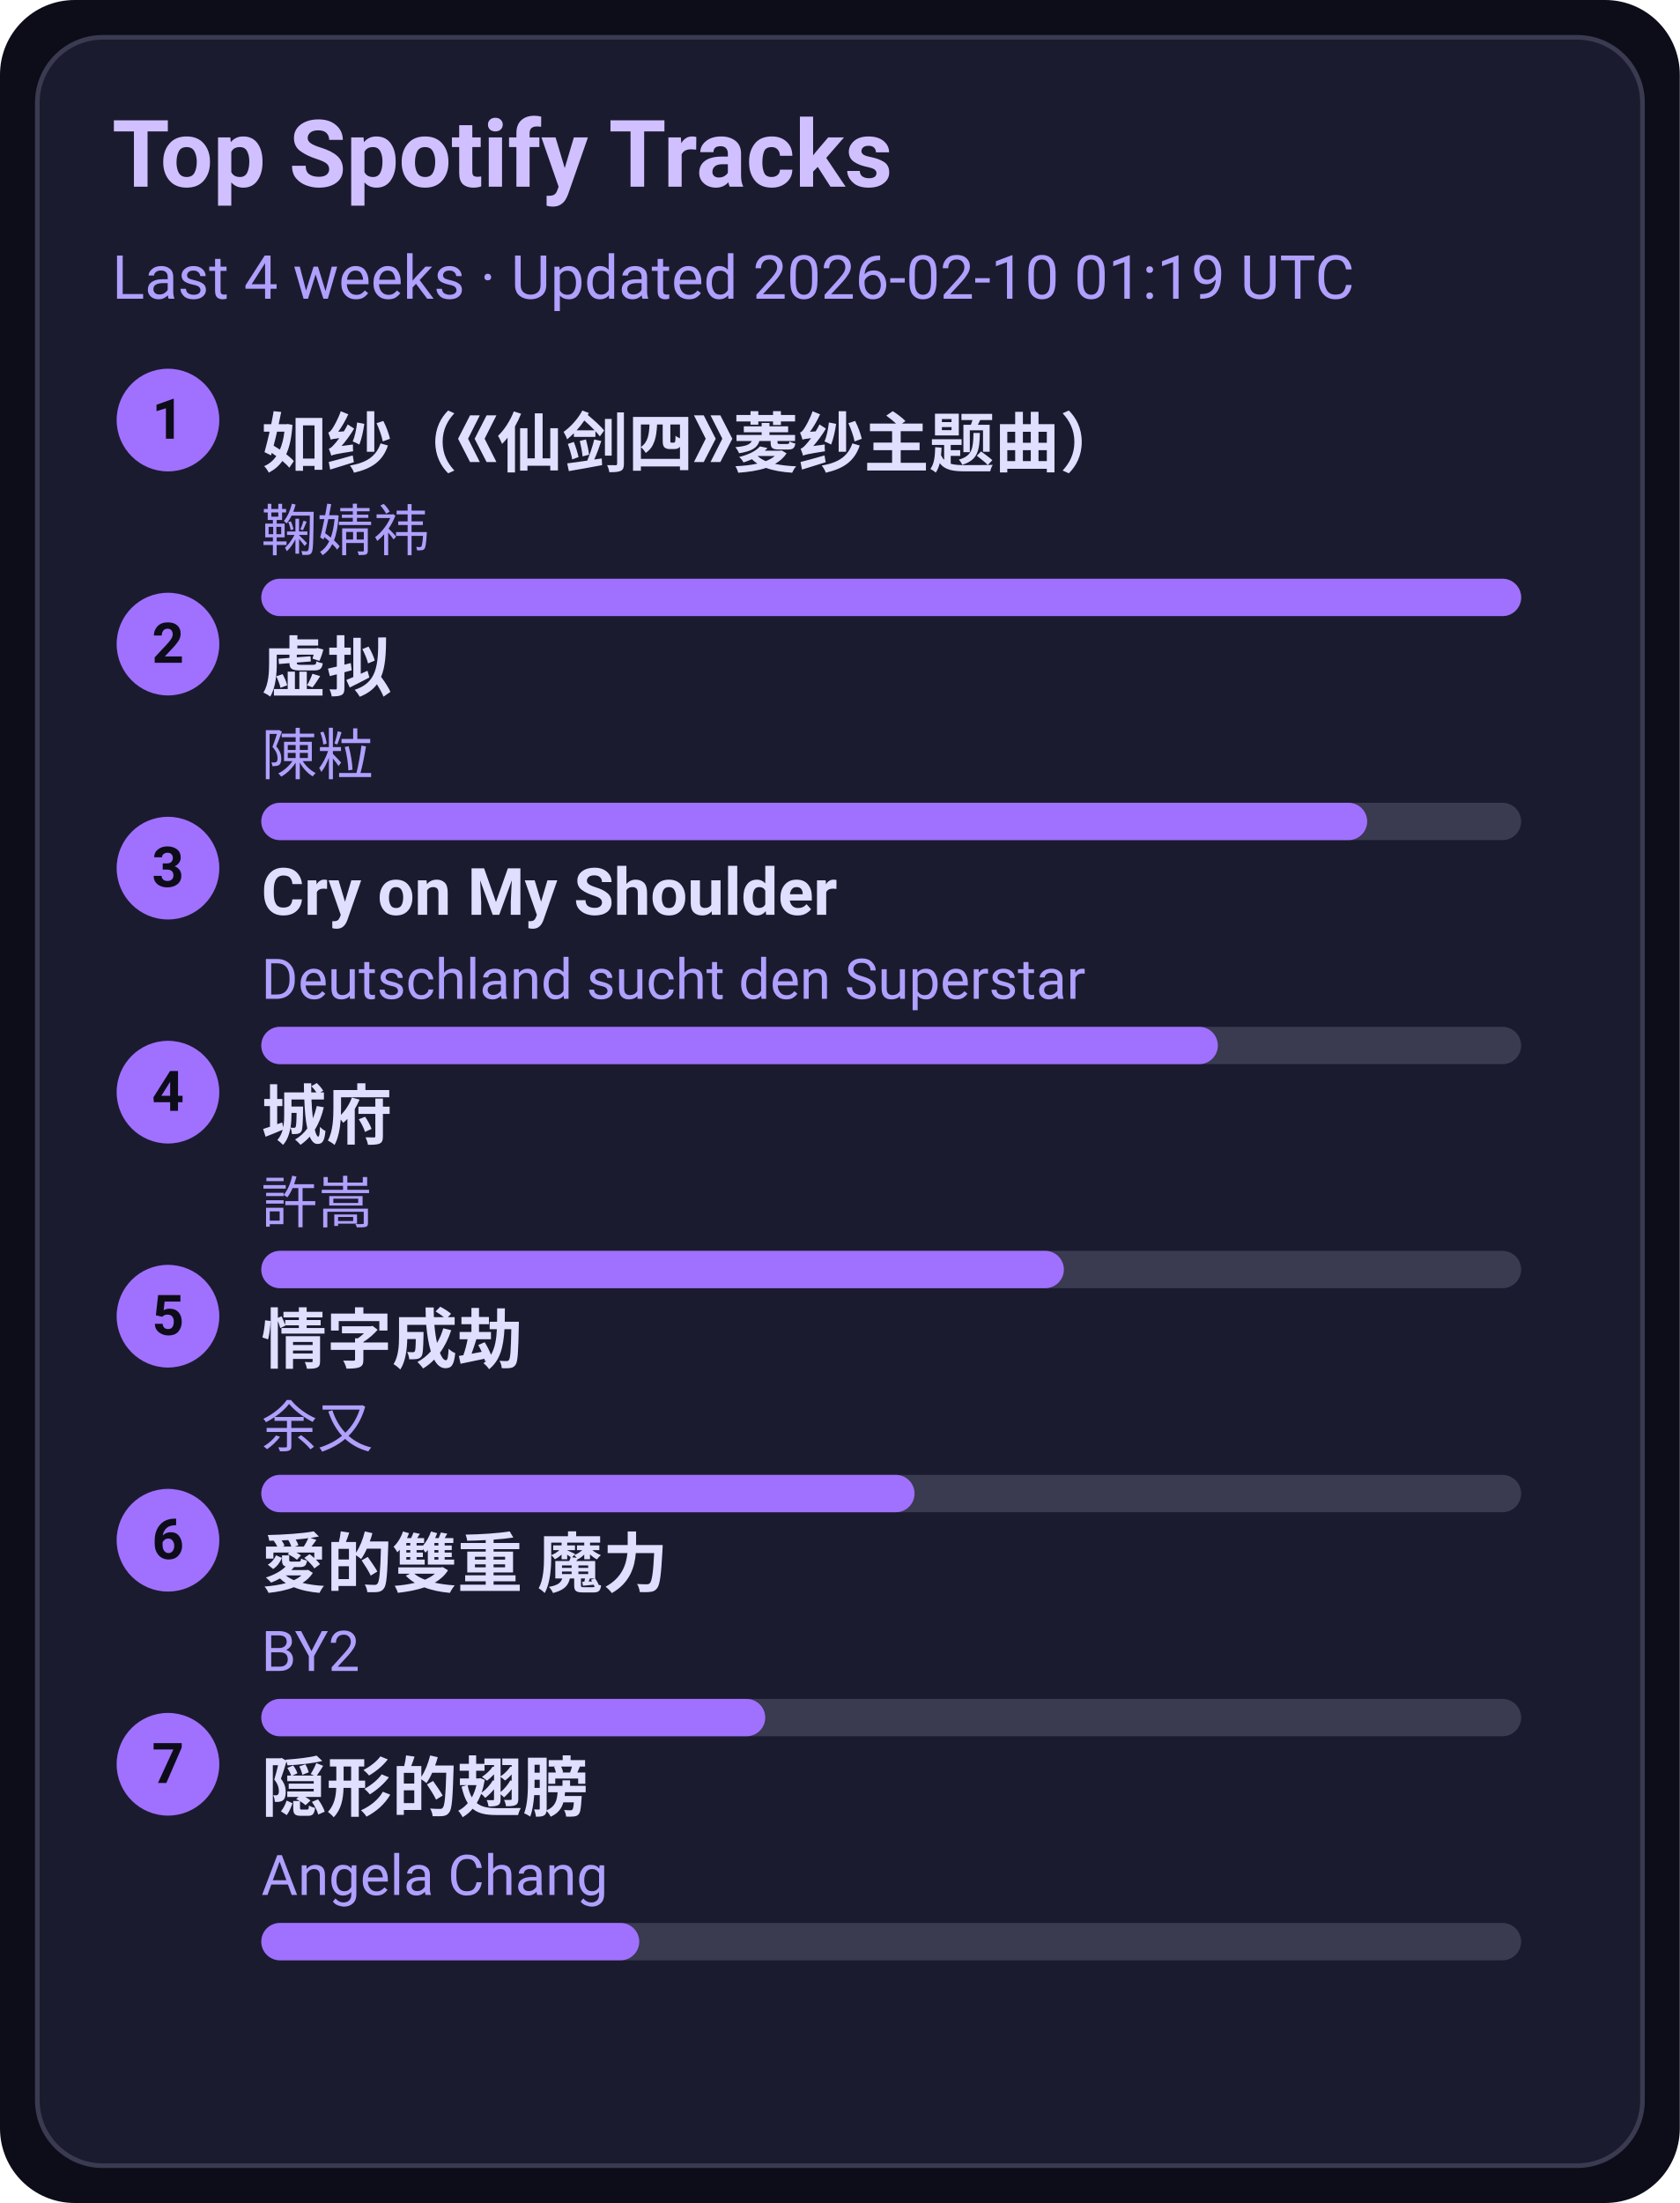
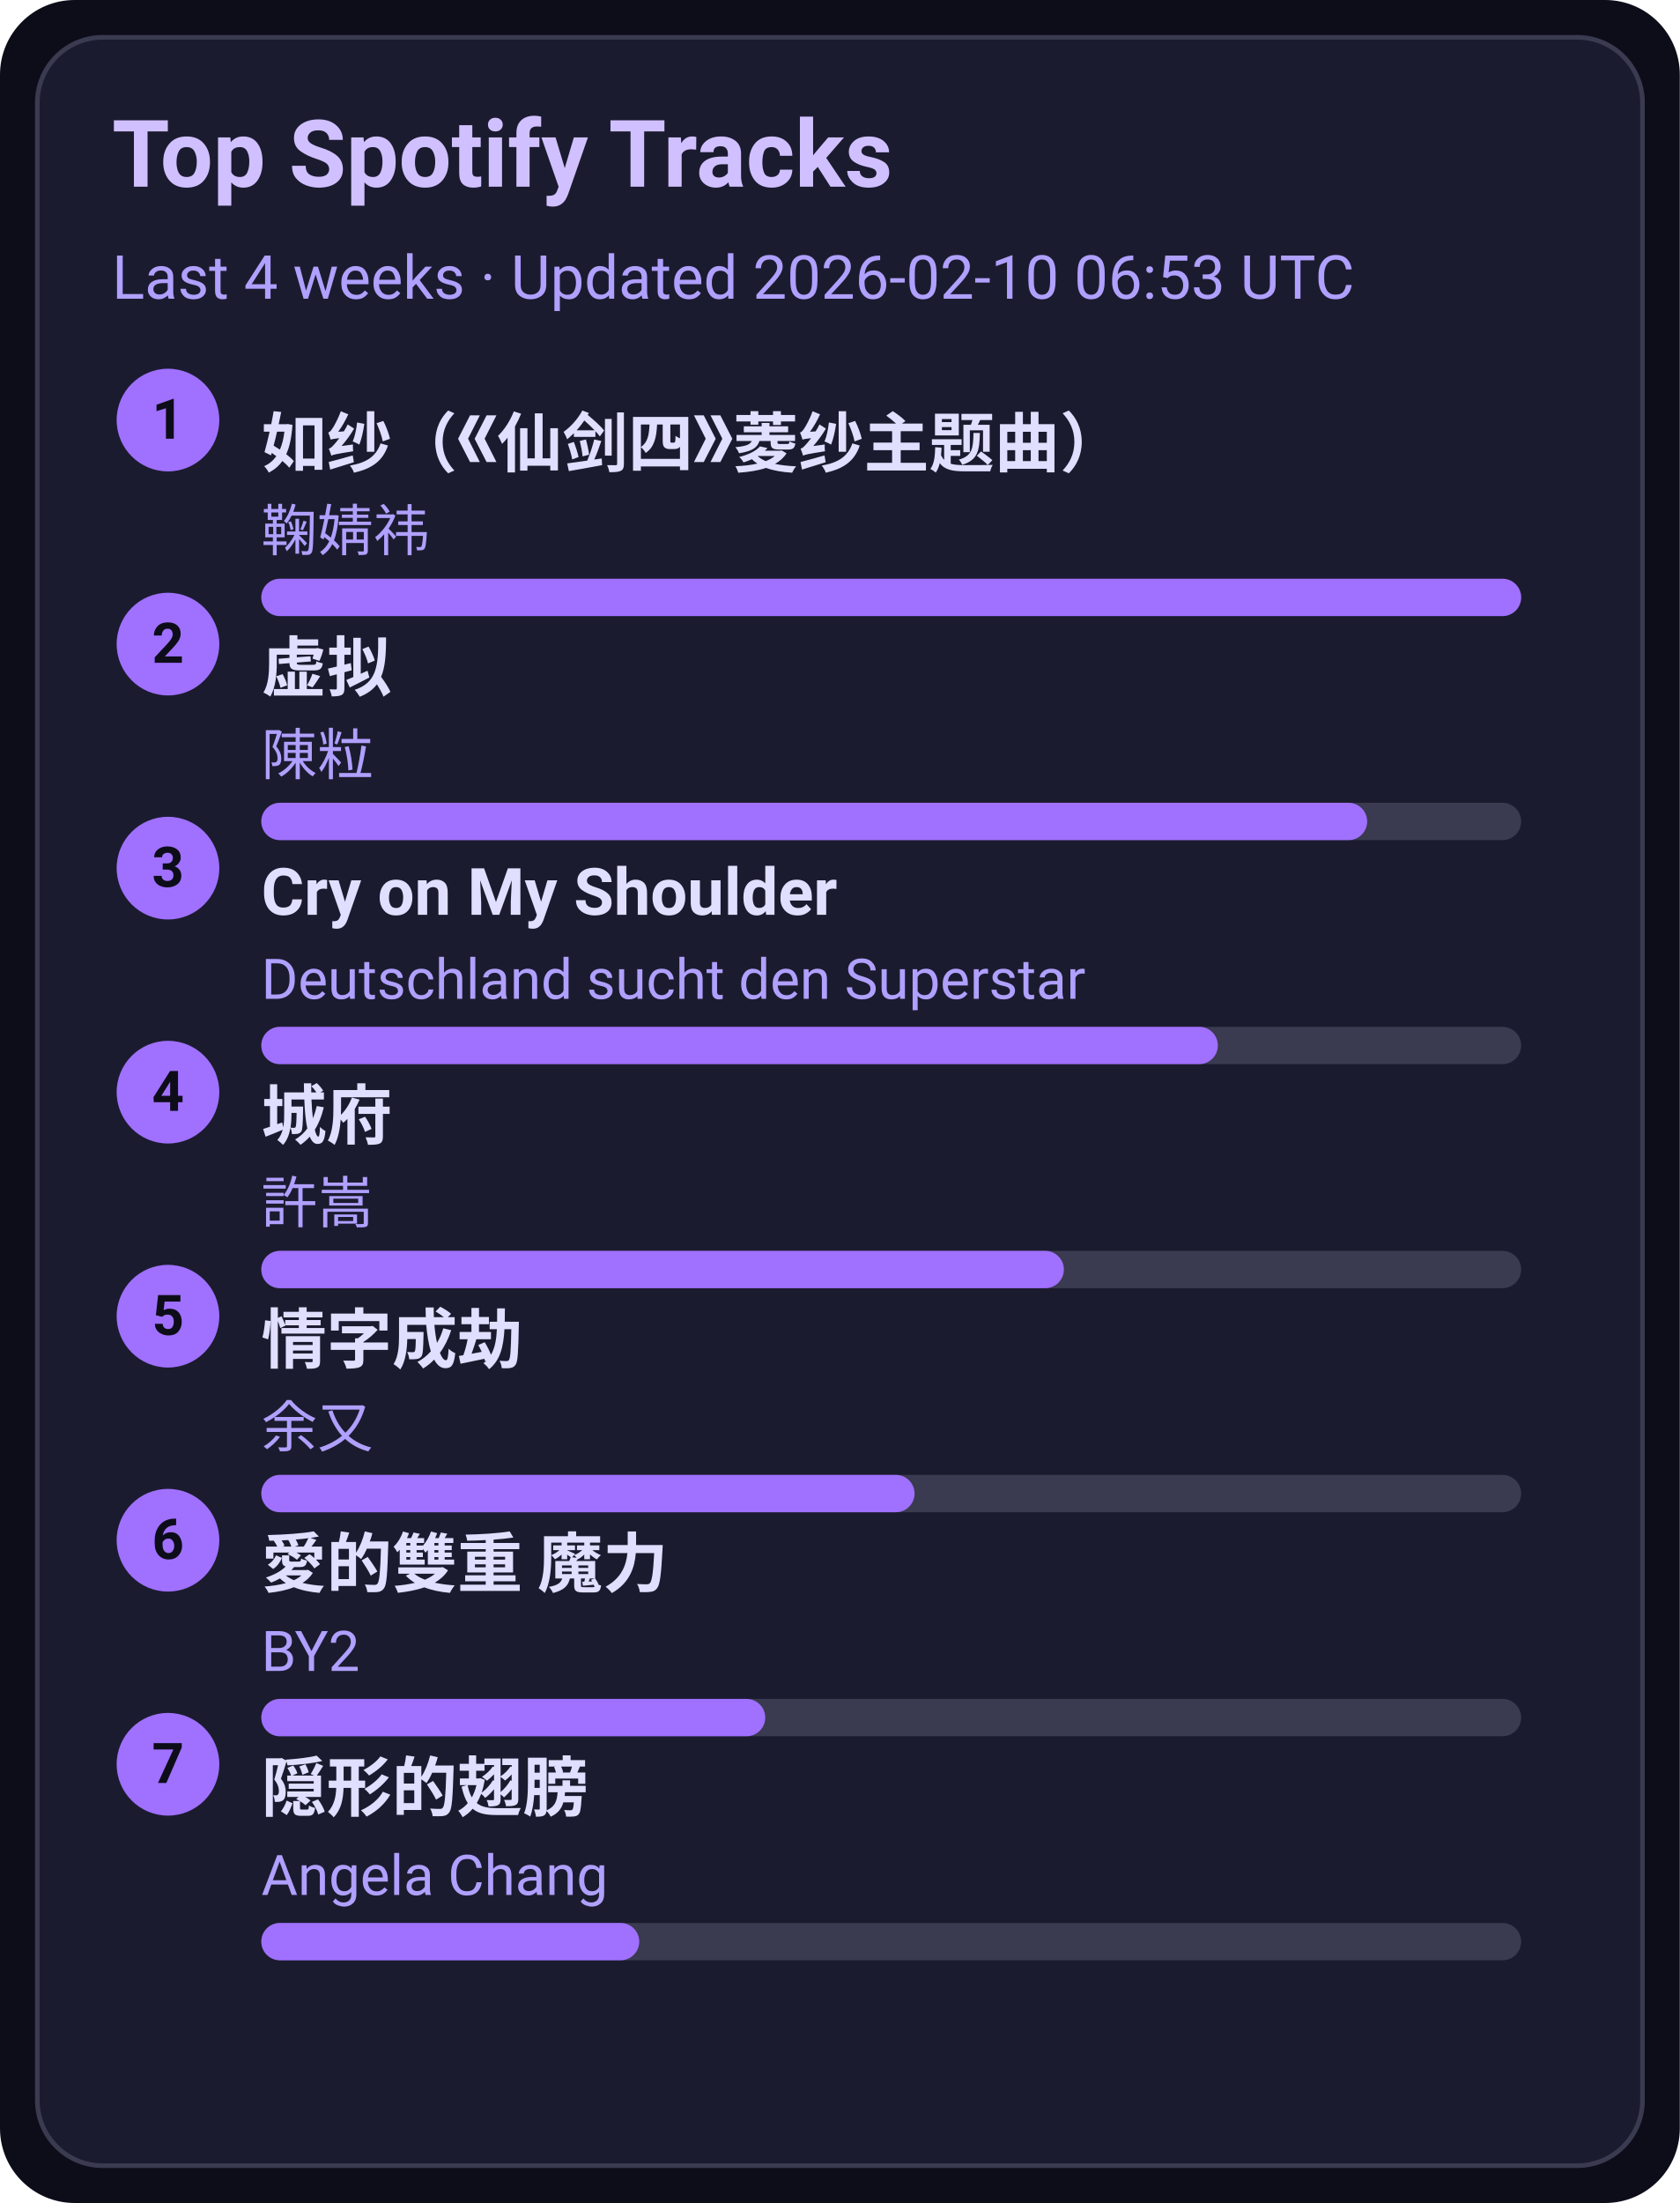
<svg xmlns="http://www.w3.org/2000/svg" width="360" height="472" viewBox="0 0 360 472">
  <style>text{font-family:-apple-system,BlinkMacSystemFont,Segoe UI,Roboto,Ubuntu,Helvetica Neue,Arial,Noto Sans,sans-serif}</style>
  <rect width="360" height="472" rx="16" fill="#0d0d1a" />
  <rect x="8" y="8" width="344" height="456" rx="14" fill="#1b1b2f" stroke="#3a3a50" />
  <text x="24" y="40" font-size="20" fill="#d0c0ff" font-weight="600">Top Spotify Tracks</text>
-   <text x="24" y="64" font-size="13" fill="#b0a0ff">Last 4 weeks · Updated 2026-02-10 01:19 UTC</text>
+   <text x="24" y="64" font-size="13" fill="#b0a0ff">Last 4 weeks · Updated 2026-02-10 06:53 UTC</text>
  <circle cx="36" cy="90" r="11" fill="#a070ff" />
  <text x="36" y="94" text-anchor="middle" font-size="12" fill="#0d0d1a" font-weight="700">1</text>
  <a href="https://open.spotify.com/track/69FUNgvEVkNbHq43lgvdme" target="_blank" rel="noopener noreferrer">
    <text x="56" y="100" font-size="14" fill="#e0dfff" font-weight="600">如纱（《仙剑四》菱纱主题曲）</text>
  </a>
  <text x="56" y="118" font-size="12" fill="#b0a0ff">鞠婧祎</text>
  <rect x="56" y="124" width="270" height="8" rx="4" fill="#3a3a50" />
  <rect x="56" y="124" width="270" height="8" rx="4" fill="#a070ff" />
  <circle cx="36" cy="138" r="11" fill="#a070ff" />
  <text x="36" y="142" text-anchor="middle" font-size="12" fill="#0d0d1a" font-weight="700">2</text>
  <a href="https://open.spotify.com/track/5l9sg05BhpfsdLfRvjGsAf" target="_blank" rel="noopener noreferrer">
    <text x="56" y="148" font-size="14" fill="#e0dfff" font-weight="600">虚拟</text>
  </a>
  <text x="56" y="166" font-size="12" fill="#b0a0ff">陳粒</text>
  <rect x="56" y="172" width="270" height="8" rx="4" fill="#3a3a50" />
  <rect x="56" y="172" width="237" height="8" rx="4" fill="#a070ff" />
  <circle cx="36" cy="186" r="11" fill="#a070ff" />
  <text x="36" y="190" text-anchor="middle" font-size="12" fill="#0d0d1a" font-weight="700">3</text>
  <a href="https://open.spotify.com/track/6usmG2MoD0C0Lc2pNgCVWV" target="_blank" rel="noopener noreferrer">
    <text x="56" y="196" font-size="14" fill="#e0dfff" font-weight="600">Cry on My Shoulder</text>
  </a>
  <text x="56" y="214" font-size="12" fill="#b0a0ff">Deutschland sucht den Superstar</text>
  <rect x="56" y="220" width="270" height="8" rx="4" fill="#3a3a50" />
  <rect x="56" y="220" width="205" height="8" rx="4" fill="#a070ff" />
  <circle cx="36" cy="234" r="11" fill="#a070ff" />
  <text x="36" y="238" text-anchor="middle" font-size="12" fill="#0d0d1a" font-weight="700">4</text>
  <a href="https://open.spotify.com/track/4AmlSf7hye0QVpnHCcEoEw" target="_blank" rel="noopener noreferrer">
    <text x="56" y="244" font-size="14" fill="#e0dfff" font-weight="600">城府</text>
  </a>
  <text x="56" y="262" font-size="12" fill="#b0a0ff">許嵩</text>
  <rect x="56" y="268" width="270" height="8" rx="4" fill="#3a3a50" />
  <rect x="56" y="268" width="172" height="8" rx="4" fill="#a070ff" />
  <circle cx="36" cy="282" r="11" fill="#a070ff" />
  <text x="36" y="286" text-anchor="middle" font-size="12" fill="#0d0d1a" font-weight="700">5</text>
  <a href="https://open.spotify.com/track/6PLof7Z5mvbp9im83J4m3m" target="_blank" rel="noopener noreferrer">
    <text x="56" y="292" font-size="14" fill="#e0dfff" font-weight="600">情字成劫</text>
  </a>
  <text x="56" y="310" font-size="12" fill="#b0a0ff">余又</text>
  <rect x="56" y="316" width="270" height="8" rx="4" fill="#3a3a50" />
  <rect x="56" y="316" width="140" height="8" rx="4" fill="#a070ff" />
  <circle cx="36" cy="330" r="11" fill="#a070ff" />
  <text x="36" y="334" text-anchor="middle" font-size="12" fill="#0d0d1a" font-weight="700">6</text>
  <a href="https://open.spotify.com/track/0yYmS4k3R0TTdDhvOBxRVp" target="_blank" rel="noopener noreferrer">
    <text x="56" y="340" font-size="14" fill="#e0dfff" font-weight="600">愛的雙重 魔力</text>
  </a>
  <text x="56" y="358" font-size="12" fill="#b0a0ff">BY2</text>
  <rect x="56" y="364" width="270" height="8" rx="4" fill="#3a3a50" />
  <rect x="56" y="364" width="108" height="8" rx="4" fill="#a070ff" />
  <circle cx="36" cy="378" r="11" fill="#a070ff" />
  <text x="36" y="382" text-anchor="middle" font-size="12" fill="#0d0d1a" font-weight="700">7</text>
  <a href="https://open.spotify.com/track/6Tv5ukQ3xK8WHxJgWMM6vM" target="_blank" rel="noopener noreferrer">
    <text x="56" y="388" font-size="14" fill="#e0dfff" font-weight="600">隠形的翅膀</text>
  </a>
  <text x="56" y="406" font-size="12" fill="#b0a0ff">Angela Chang</text>
  <rect x="56" y="412" width="270" height="8" rx="4" fill="#3a3a50" />
  <rect x="56" y="412" width="81" height="8" rx="4" fill="#a070ff" />
</svg>
